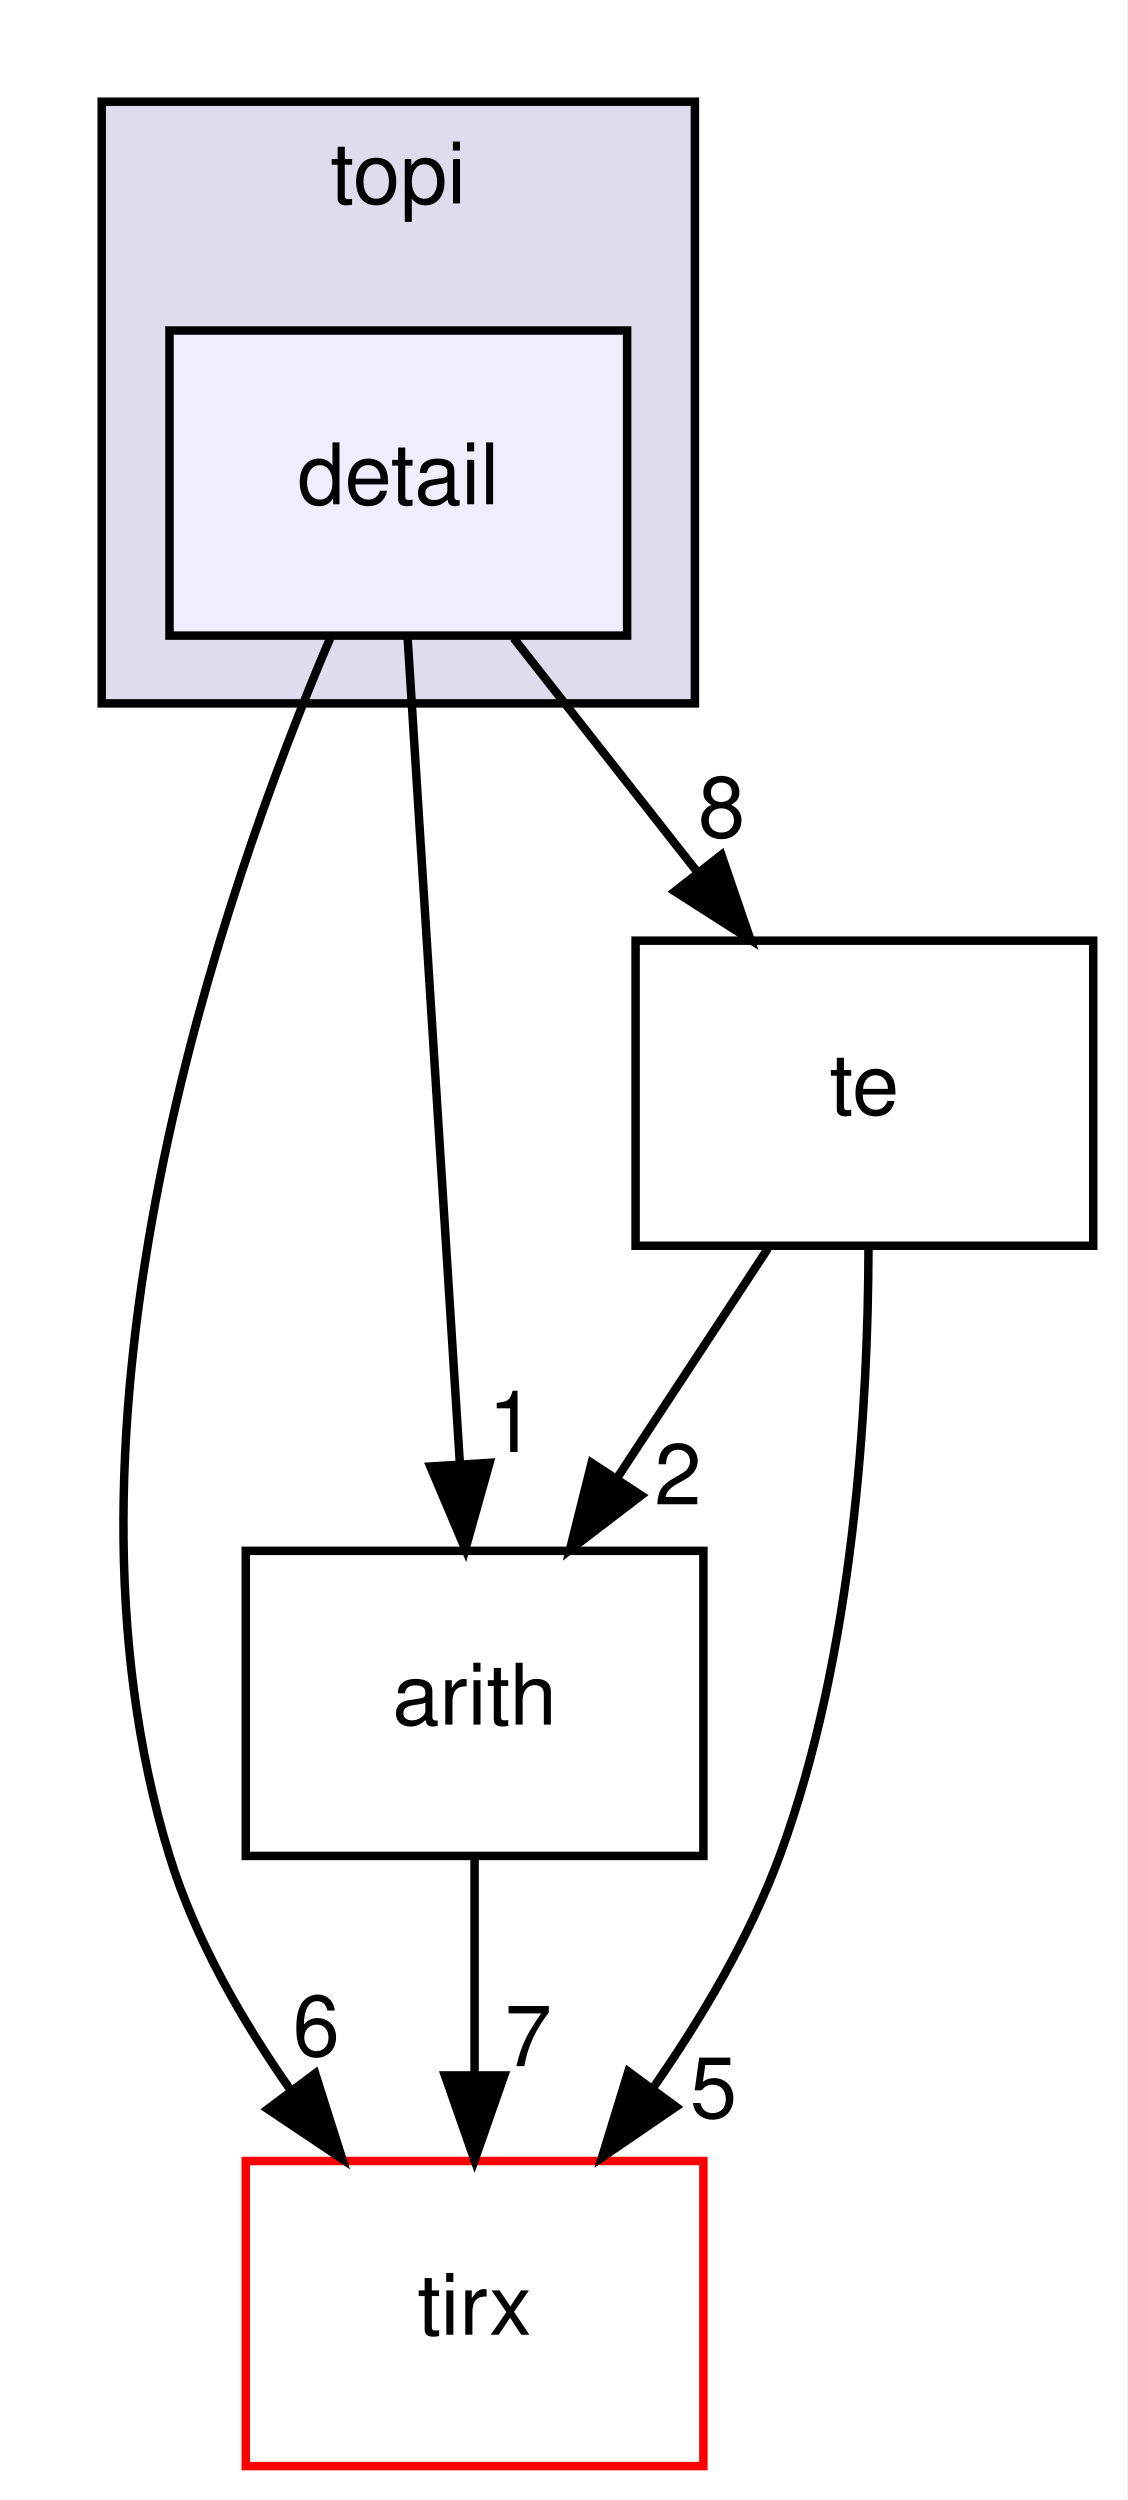
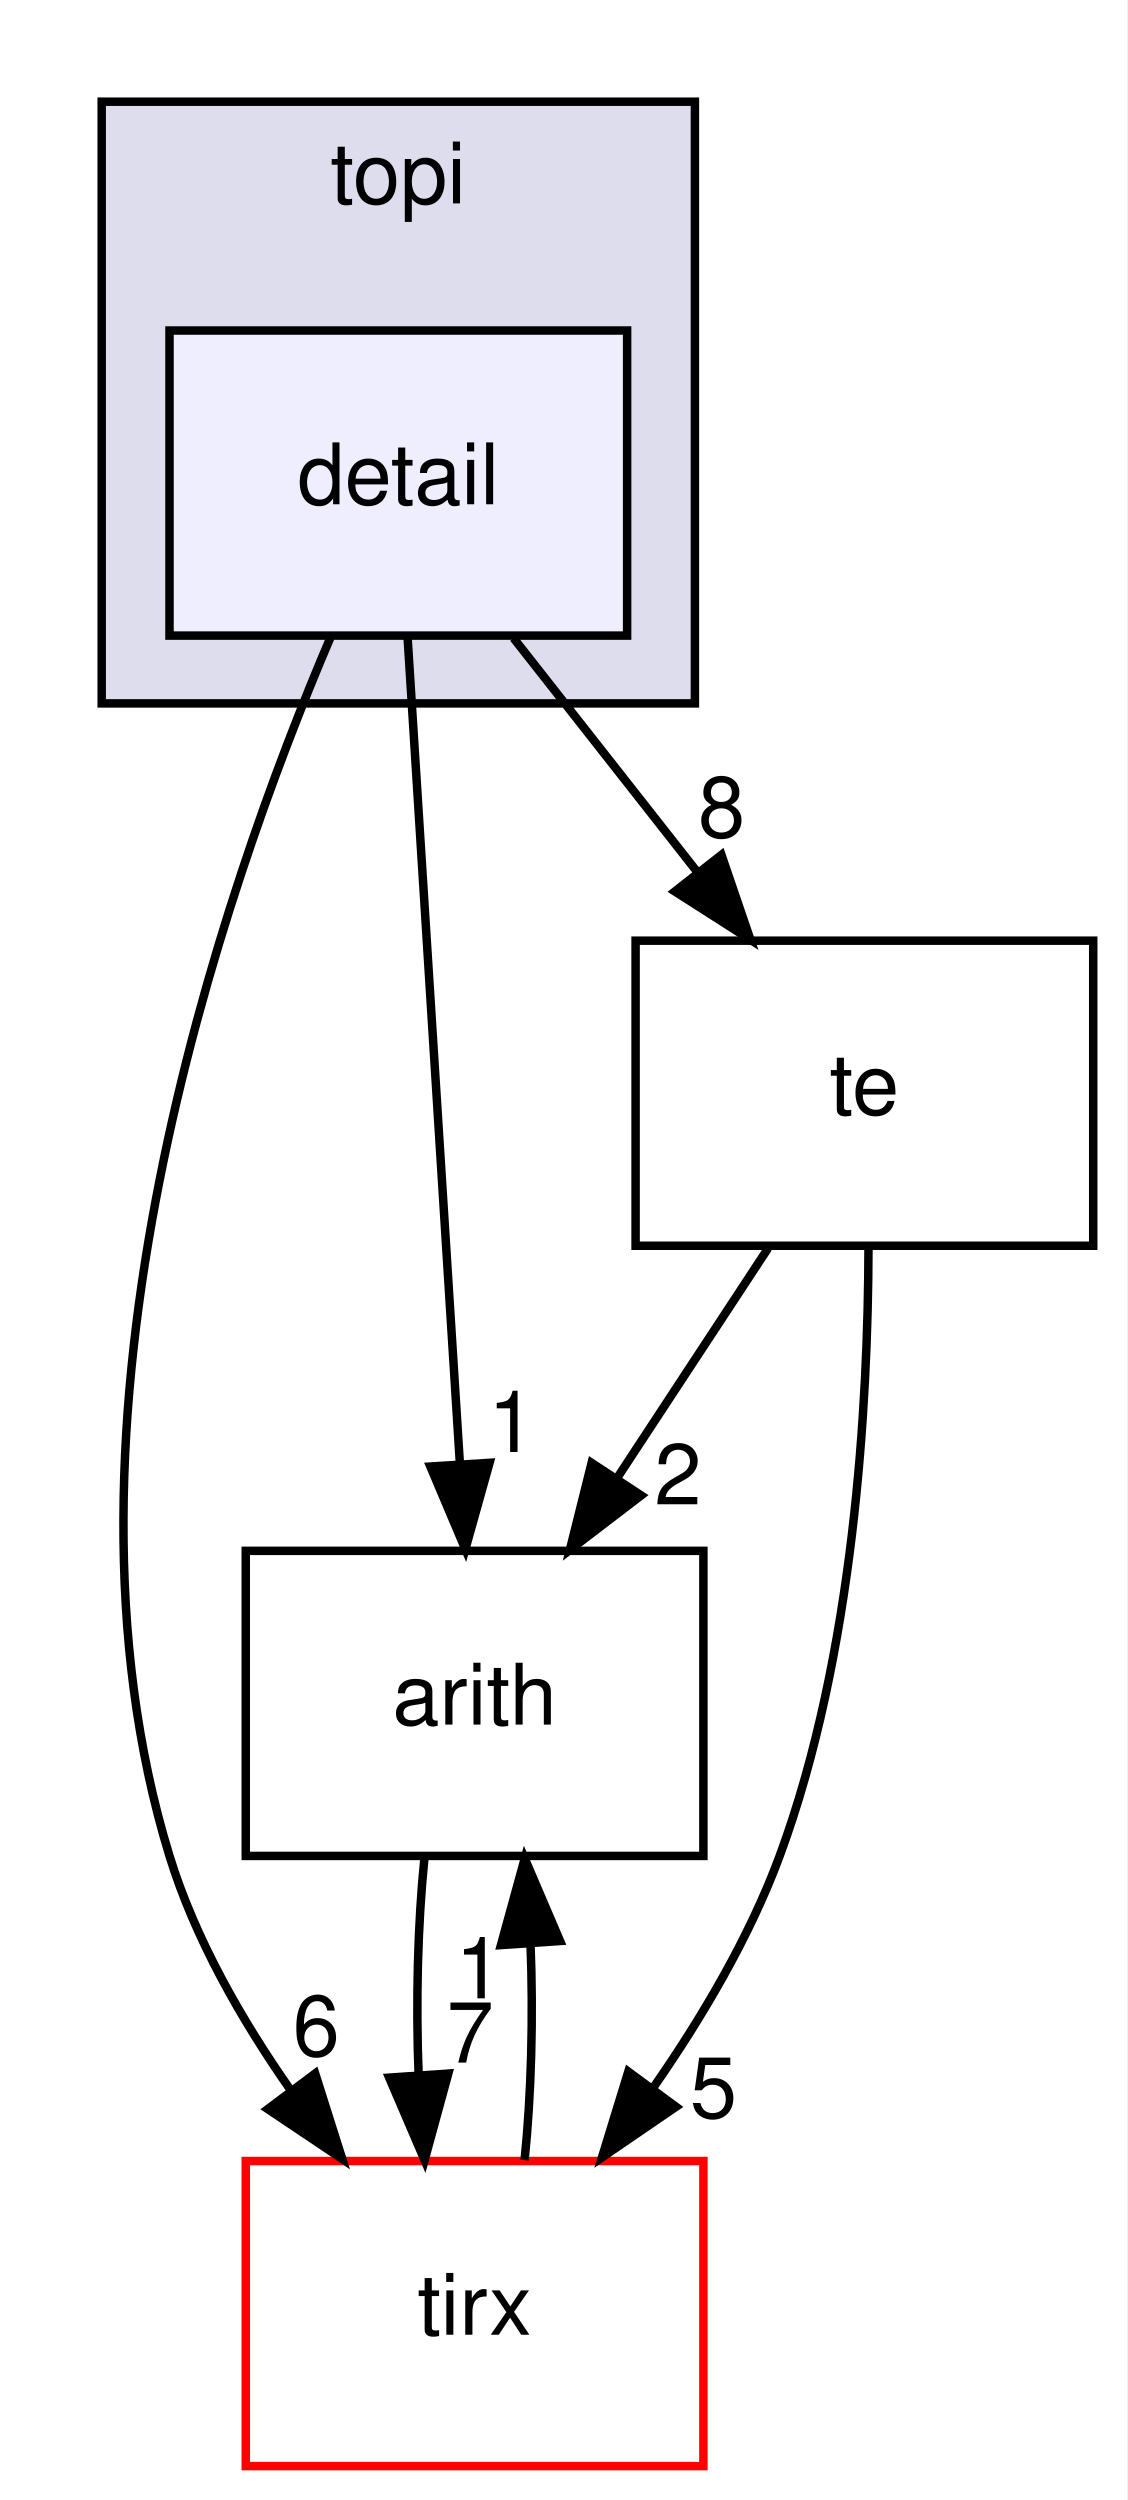
<svg xmlns="http://www.w3.org/2000/svg" xmlns:xlink="http://www.w3.org/1999/xlink" width="133pt" height="295pt" viewBox="0.00 0.00 133.00 295.00">
  <g id="graph0" class="graph" transform="scale(1 1) rotate(0) translate(4 291)">
    <polygon fill="white" stroke="transparent" points="-4,4 -4,-291 129,-291 129,4 -4,4" />
    <g id="clust1" class="cluster">
      <g id="a_clust1">
        <a xlink:href="dir_8e4e25e66b8623d88c5b5dd2040bca97.html" target="_top" xlink:title="topi">
          <polygon fill="#ddddee" stroke="black" points="8,-208 8,-279 78,-279 78,-208 8,-208" />
          <text text-anchor="middle" x="43" y="-267" font-family="Helvetica,sans-Serif" font-size="10.00">topi</text>
        </a>
      </g>
    </g>
    <g id="node1" class="node">
      <g id="a_node1">
        <a xlink:href="dir_1f1b12d204a071c9e67e47fcbb552b86.html" target="_top" xlink:title="detail">
          <polygon fill="#eeeeff" stroke="black" points="70,-252 16,-252 16,-216 70,-216 70,-252" />
          <text text-anchor="middle" x="43" y="-231.5" font-family="Helvetica,sans-Serif" font-size="10.00">detail</text>
        </a>
      </g>
    </g>
    <g id="node2" class="node">
      <g id="a_node2">
        <a xlink:href="dir_194ecda214f05a38134392ac6a69b970.html" target="_top" xlink:title="arith">
          <polygon fill="none" stroke="black" points="79,-108 25,-108 25,-72 79,-72 79,-108" />
          <text text-anchor="middle" x="52" y="-87.5" font-family="Helvetica,sans-Serif" font-size="10.00">arith</text>
        </a>
      </g>
    </g>
-     <g id="edge4" class="edge">
+     <g id="edge5" class="edge">
      <path fill="none" stroke="black" d="M44.09,-215.87C45.62,-191.67 48.44,-147.21 50.26,-118.39" />
      <polygon fill="black" stroke="black" points="53.77,-118.39 50.91,-108.19 46.78,-117.95 53.77,-118.39" />
-       <g id="a_edge4-headlabel">
-         <a xlink:href="dir_000034_000002.html" target="_top" xlink:title="1">
+       <g id="a_edge5-headlabel">
+         <a xlink:href="dir_000035_000002.html" target="_top" xlink:title="1">
          <text text-anchor="middle" x="56.38" y="-119.66" font-family="Helvetica,sans-Serif" font-size="10.00">1</text>
        </a>
      </g>
    </g>
    <g id="node3" class="node">
      <g id="a_node3">
        <a xlink:href="dir_e858e07d2a37b7277117b70c78fc4052.html" target="_top" xlink:title="tirx">
          <polygon fill="white" stroke="red" points="79,-36 25,-36 25,0 79,0 79,-36" />
          <text text-anchor="middle" x="52" y="-15.5" font-family="Helvetica,sans-Serif" font-size="10.00">tirx</text>
        </a>
      </g>
    </g>
-     <g id="edge5" class="edge">
+     <g id="edge6" class="edge">
      <path fill="none" stroke="black" d="M34.98,-215.74C22.24,-185.88 0.34,-122.93 16,-72 19.01,-62.22 24.51,-52.62 30.32,-44.33" />
      <polygon fill="black" stroke="black" points="33.19,-46.33 36.39,-36.23 27.59,-42.13 33.19,-46.33" />
-       <g id="a_edge5-headlabel">
-         <a xlink:href="dir_000034_000006.html" target="_top" xlink:title="6">
+       <g id="a_edge6-headlabel">
+         <a xlink:href="dir_000035_000006.html" target="_top" xlink:title="6">
          <text text-anchor="middle" x="33.31" y="-48.41" font-family="Helvetica,sans-Serif" font-size="10.00">6</text>
        </a>
      </g>
    </g>
    <g id="node4" class="node">
      <g id="a_node4">
        <a xlink:href="dir_f97d855a3173728370e632aa77170e34.html" target="_top" xlink:title="te">
          <polygon fill="none" stroke="black" points="125,-180 71,-180 71,-144 125,-144 125,-180" />
          <text text-anchor="middle" x="98" y="-159.5" font-family="Helvetica,sans-Serif" font-size="10.00">te</text>
        </a>
      </g>
    </g>
-     <g id="edge6" class="edge">
+     <g id="edge7" class="edge">
      <path fill="none" stroke="black" d="M56.6,-215.7C63.12,-207.39 71.07,-197.28 78.25,-188.14" />
      <polygon fill="black" stroke="black" points="81.13,-190.13 84.56,-180.1 75.63,-185.81 81.13,-190.13" />
-       <g id="a_edge6-headlabel">
-         <a xlink:href="dir_000034_000025.html" target="_top" xlink:title="8">
+       <g id="a_edge7-headlabel">
+         <a xlink:href="dir_000035_000025.html" target="_top" xlink:title="8">
          <text text-anchor="middle" x="81.15" y="-192.21" font-family="Helvetica,sans-Serif" font-size="10.00">8</text>
        </a>
      </g>
    </g>
-     <g id="edge1" class="edge">
-       <path fill="none" stroke="black" d="M52,-71.7C52,-63.98 52,-54.71 52,-46.11" />
-       <polygon fill="black" stroke="black" points="55.5,-46.1 52,-36.1 48.5,-46.1 55.5,-46.1" />
-       <g id="a_edge1-headlabel">
+     <g id="edge2" class="edge">
+       <path fill="none" stroke="black" d="M46.08,-71.7C45.29,-63.98 45.06,-54.71 45.4,-46.11" />
+       <polygon fill="black" stroke="black" points="48.9,-46.32 46.1,-36.1 41.92,-45.84 48.9,-46.32" />
+       <g id="a_edge2-headlabel">
        <a xlink:href="dir_000002_000006.html" target="_top" xlink:title="7">
-           <text text-anchor="middle" x="58.34" y="-47.2" font-family="Helvetica,sans-Serif" font-size="10.00">7</text>
+           <text text-anchor="middle" x="51.48" y="-47.61" font-family="Helvetica,sans-Serif" font-size="10.00">7</text>
        </a>
      </g>
    </g>
-     <g id="edge2" class="edge">
+     <g id="edge1" class="edge">
+       <path fill="none" stroke="black" d="M57.9,-36.1C58.7,-43.79 58.94,-53.05 58.6,-61.67" />
+       <polygon fill="black" stroke="black" points="55.11,-61.48 57.92,-71.7 62.09,-61.96 55.11,-61.48" />
+       <g id="a_edge1-headlabel">
+         <a xlink:href="dir_000006_000002.html" target="_top" xlink:title="1">
+           <text text-anchor="middle" x="52.52" y="-55.2" font-family="Helvetica,sans-Serif" font-size="10.00">1</text>
+         </a>
+       </g>
+     </g>
+     <g id="edge3" class="edge">
      <path fill="none" stroke="black" d="M86.63,-143.7C81.28,-135.56 74.8,-125.69 68.89,-116.7" />
      <polygon fill="black" stroke="black" points="71.66,-114.54 63.24,-108.1 65.81,-118.38 71.66,-114.54" />
-       <g id="a_edge2-headlabel">
+       <g id="a_edge3-headlabel">
        <a xlink:href="dir_000025_000002.html" target="_top" xlink:title="2">
          <text text-anchor="middle" x="76" y="-113.48" font-family="Helvetica,sans-Serif" font-size="10.00">2</text>
        </a>
      </g>
    </g>
-     <g id="edge3" class="edge">
+     <g id="edge4" class="edge">
      <path fill="none" stroke="black" d="M98.48,-143.71C98.44,-125.35 96.79,-95.77 88,-72 84.45,-62.4 78.8,-52.85 73.02,-44.56" />
      <polygon fill="black" stroke="black" points="75.77,-42.4 67.03,-36.42 70.14,-46.55 75.77,-42.4" />
-       <g id="a_edge3-headlabel">
+       <g id="a_edge4-headlabel">
        <a xlink:href="dir_000025_000006.html" target="_top" xlink:title="5">
          <text text-anchor="middle" x="80.19" y="-41.11" font-family="Helvetica,sans-Serif" font-size="10.00">5</text>
        </a>
      </g>
    </g>
  </g>
</svg>
